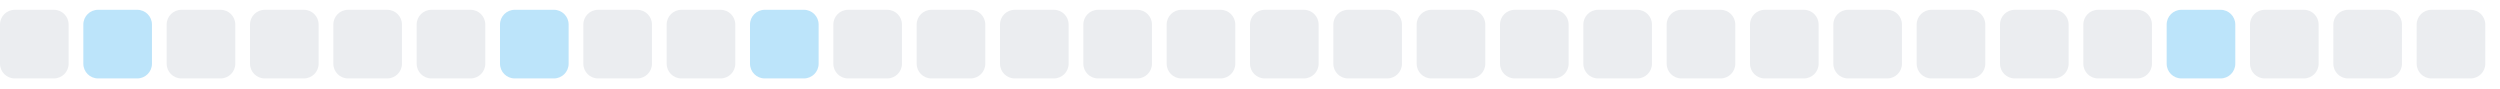
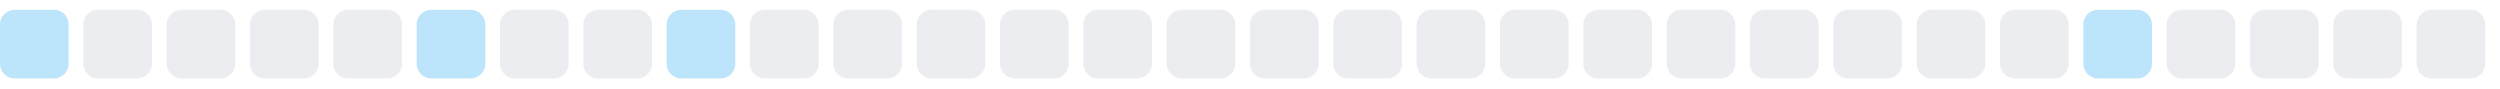
<svg xmlns="http://www.w3.org/2000/svg" width="255" height="9">
  <style>
        .level0 { fill: #ebedf0; }
        .level1 { fill: #bce4fa; }
        .level2 { fill: #75c7f7; }
        .level3 { fill: #30a9f2; }
        .level4 { fill: #008ee6; }
        @media (prefers-color-scheme: dark) {
          .level0 { fill: #161b22; }
          .level1 { fill: #0b3b5c; }
          .level2 { fill: #0a6299; }
          .level3 { fill: #008ee6; }
          .level4 { fill: #5bc4ff; }
        }
      </style>
-   <rect x="0.0" y="1" width="7" height="7" rx="1.5" ry="1.5" class="level0" />
-   <rect x="8.5" y="1" width="7" height="7" rx="1.5" ry="1.5" class="level1" />
+   <rect x="0.0" y="1" width="7" height="7" rx="1.5" ry="1.5" class="level1" />
+   <rect x="8.5" y="1" width="7" height="7" rx="1.5" ry="1.5" class="level0" />
  <rect x="17.0" y="1" width="7" height="7" rx="1.5" ry="1.5" class="level0" />
  <rect x="25.5" y="1" width="7" height="7" rx="1.5" ry="1.5" class="level0" />
  <rect x="34.0" y="1" width="7" height="7" rx="1.5" ry="1.5" class="level0" />
-   <rect x="42.5" y="1" width="7" height="7" rx="1.5" ry="1.5" class="level0" />
-   <rect x="51.0" y="1" width="7" height="7" rx="1.5" ry="1.5" class="level1" />
+   <rect x="42.5" y="1" width="7" height="7" rx="1.5" ry="1.5" class="level1" />
+   <rect x="51.0" y="1" width="7" height="7" rx="1.5" ry="1.5" class="level0" />
  <rect x="59.5" y="1" width="7" height="7" rx="1.5" ry="1.5" class="level0" />
-   <rect x="68.0" y="1" width="7" height="7" rx="1.5" ry="1.5" class="level0" />
-   <rect x="76.5" y="1" width="7" height="7" rx="1.5" ry="1.5" class="level1" />
+   <rect x="68.0" y="1" width="7" height="7" rx="1.5" ry="1.5" class="level1" />
+   <rect x="76.5" y="1" width="7" height="7" rx="1.5" ry="1.5" class="level0" />
  <rect x="85.0" y="1" width="7" height="7" rx="1.5" ry="1.5" class="level0" />
  <rect x="93.5" y="1" width="7" height="7" rx="1.5" ry="1.5" class="level0" />
  <rect x="102.0" y="1" width="7" height="7" rx="1.5" ry="1.5" class="level0" />
  <rect x="110.5" y="1" width="7" height="7" rx="1.5" ry="1.5" class="level0" />
  <rect x="119.0" y="1" width="7" height="7" rx="1.5" ry="1.5" class="level0" />
  <rect x="127.5" y="1" width="7" height="7" rx="1.5" ry="1.5" class="level0" />
  <rect x="136.0" y="1" width="7" height="7" rx="1.5" ry="1.5" class="level0" />
  <rect x="144.5" y="1" width="7" height="7" rx="1.5" ry="1.5" class="level0" />
  <rect x="153.0" y="1" width="7" height="7" rx="1.5" ry="1.5" class="level0" />
  <rect x="161.5" y="1" width="7" height="7" rx="1.5" ry="1.5" class="level0" />
  <rect x="170.0" y="1" width="7" height="7" rx="1.5" ry="1.5" class="level0" />
  <rect x="178.5" y="1" width="7" height="7" rx="1.5" ry="1.5" class="level0" />
  <rect x="187.0" y="1" width="7" height="7" rx="1.5" ry="1.5" class="level0" />
  <rect x="195.5" y="1" width="7" height="7" rx="1.5" ry="1.5" class="level0" />
  <rect x="204.0" y="1" width="7" height="7" rx="1.5" ry="1.5" class="level0" />
-   <rect x="212.5" y="1" width="7" height="7" rx="1.5" ry="1.5" class="level0" />
-   <rect x="221.0" y="1" width="7" height="7" rx="1.5" ry="1.5" class="level1" />
+   <rect x="212.5" y="1" width="7" height="7" rx="1.5" ry="1.5" class="level1" />
+   <rect x="221.0" y="1" width="7" height="7" rx="1.5" ry="1.5" class="level0" />
  <rect x="229.5" y="1" width="7" height="7" rx="1.5" ry="1.5" class="level0" />
  <rect x="238.0" y="1" width="7" height="7" rx="1.5" ry="1.5" class="level0" />
  <rect x="246.5" y="1" width="7" height="7" rx="1.5" ry="1.5" class="level0" />
</svg>
